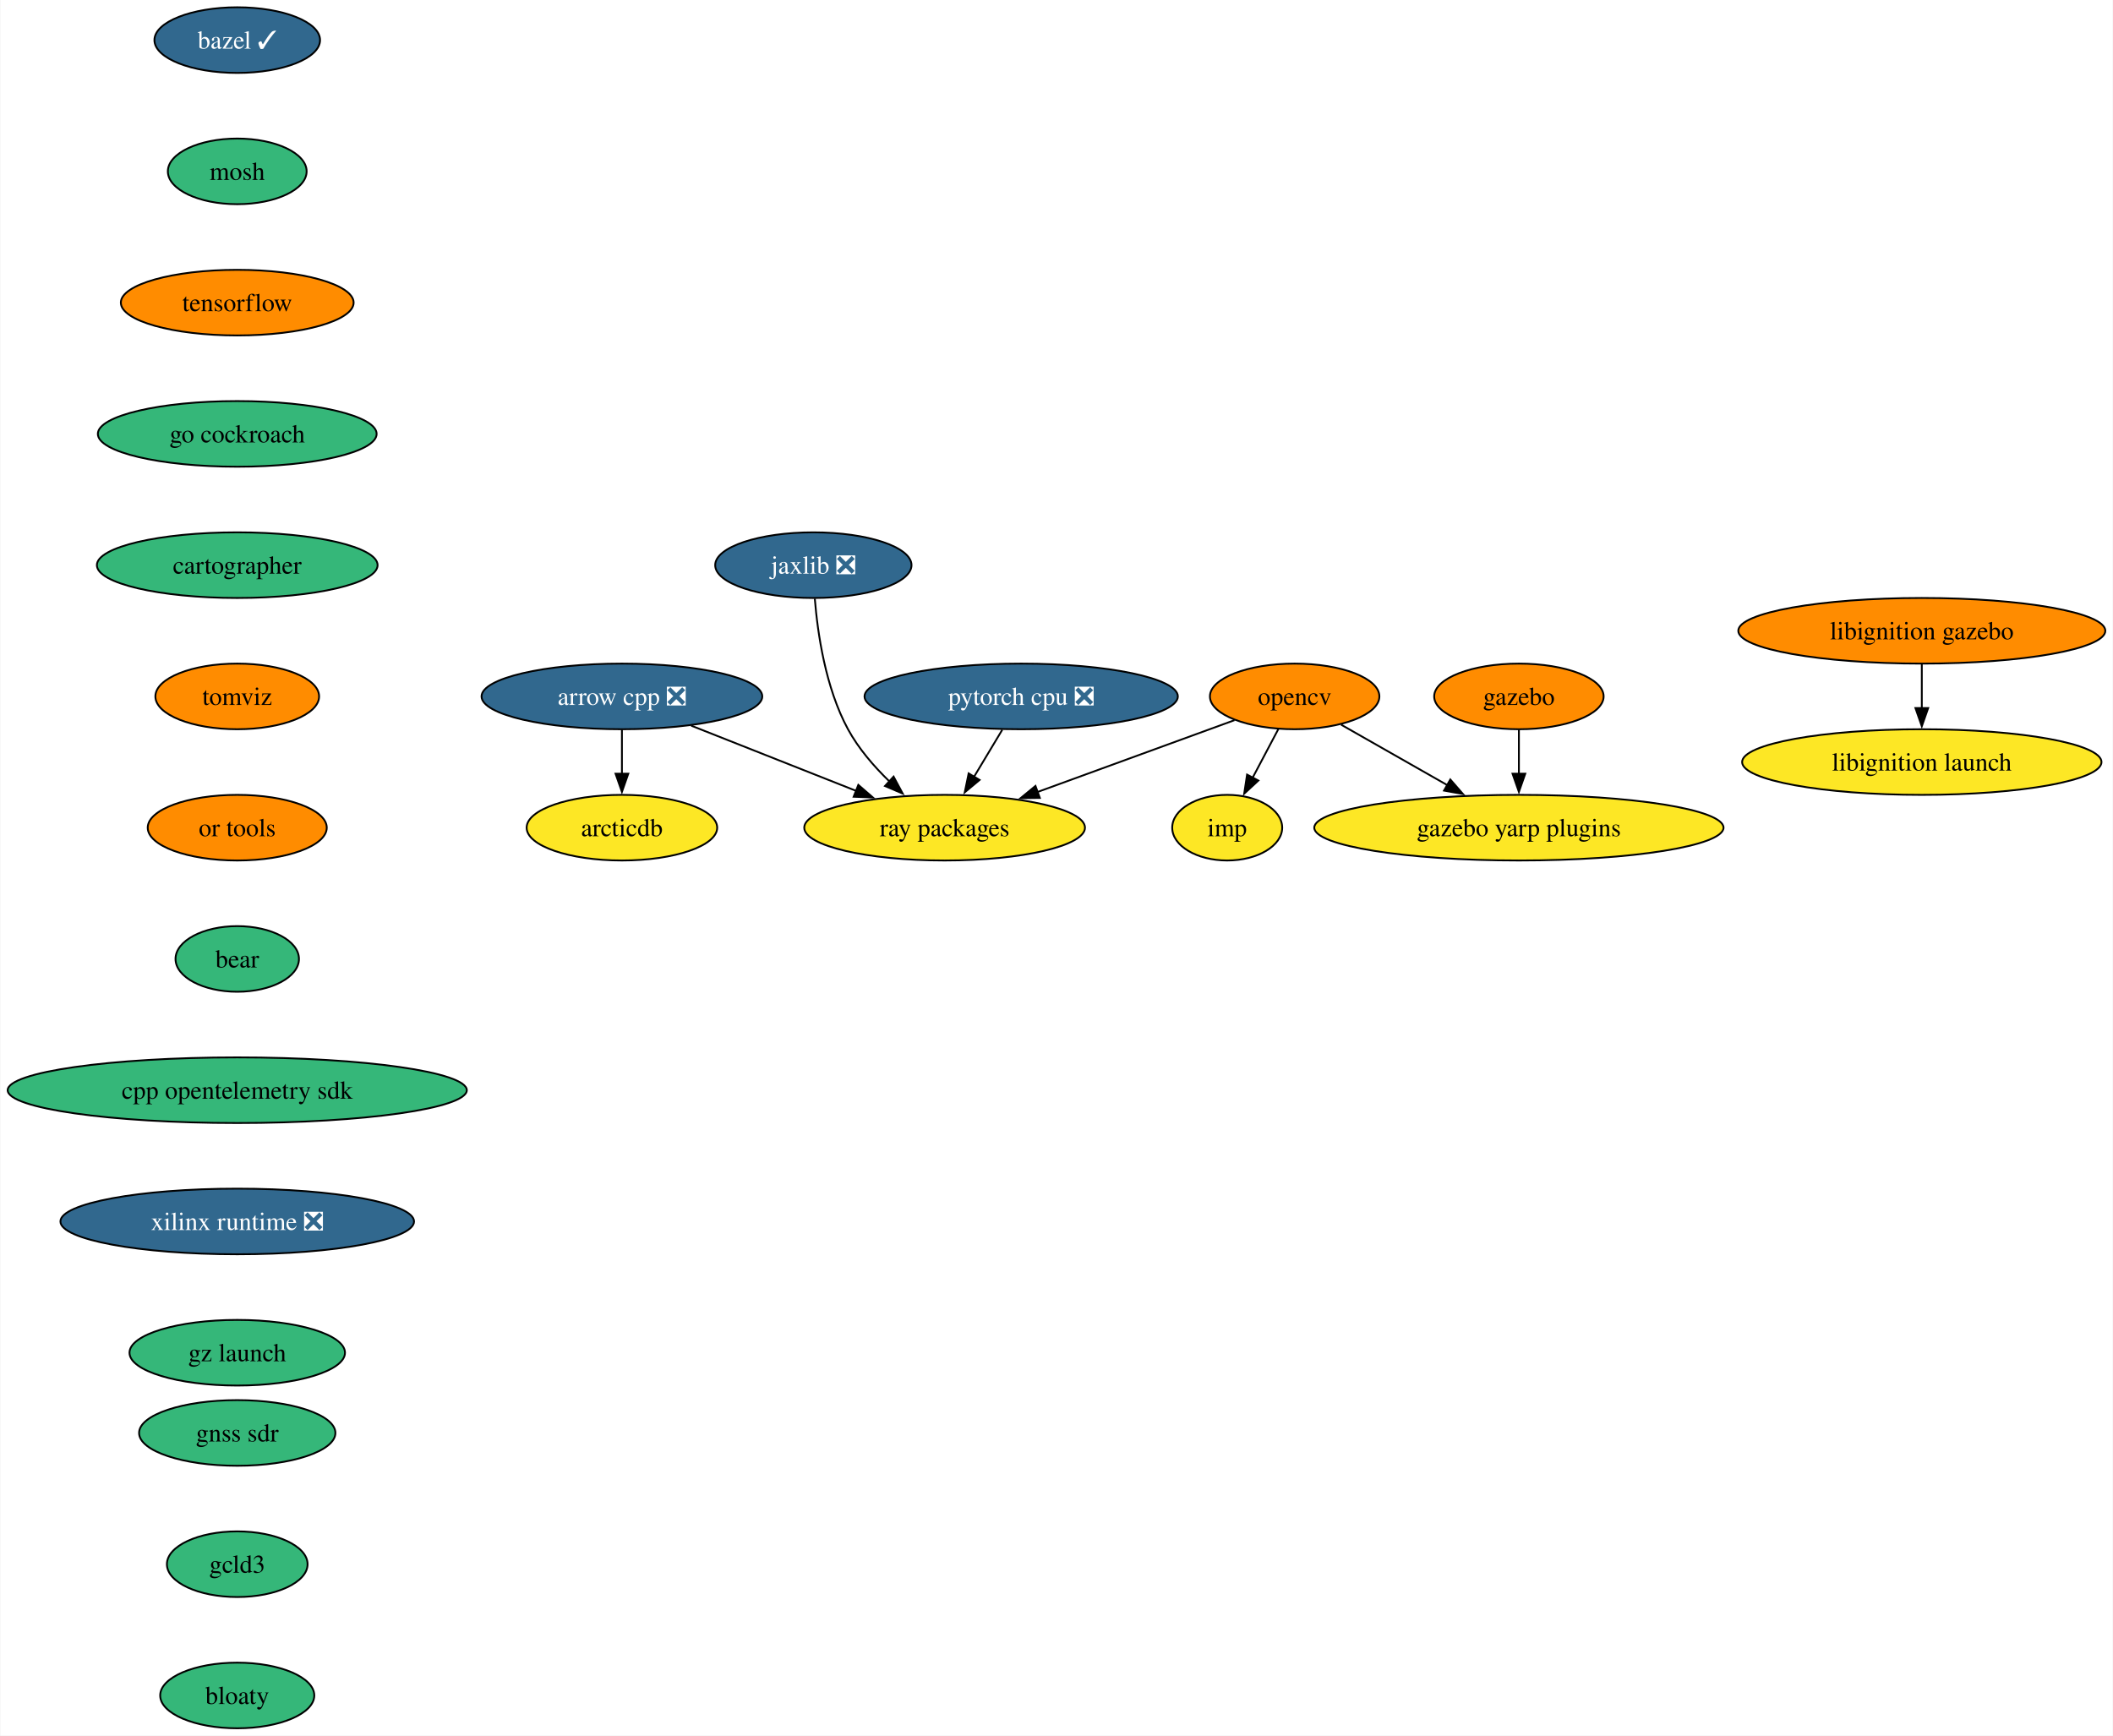
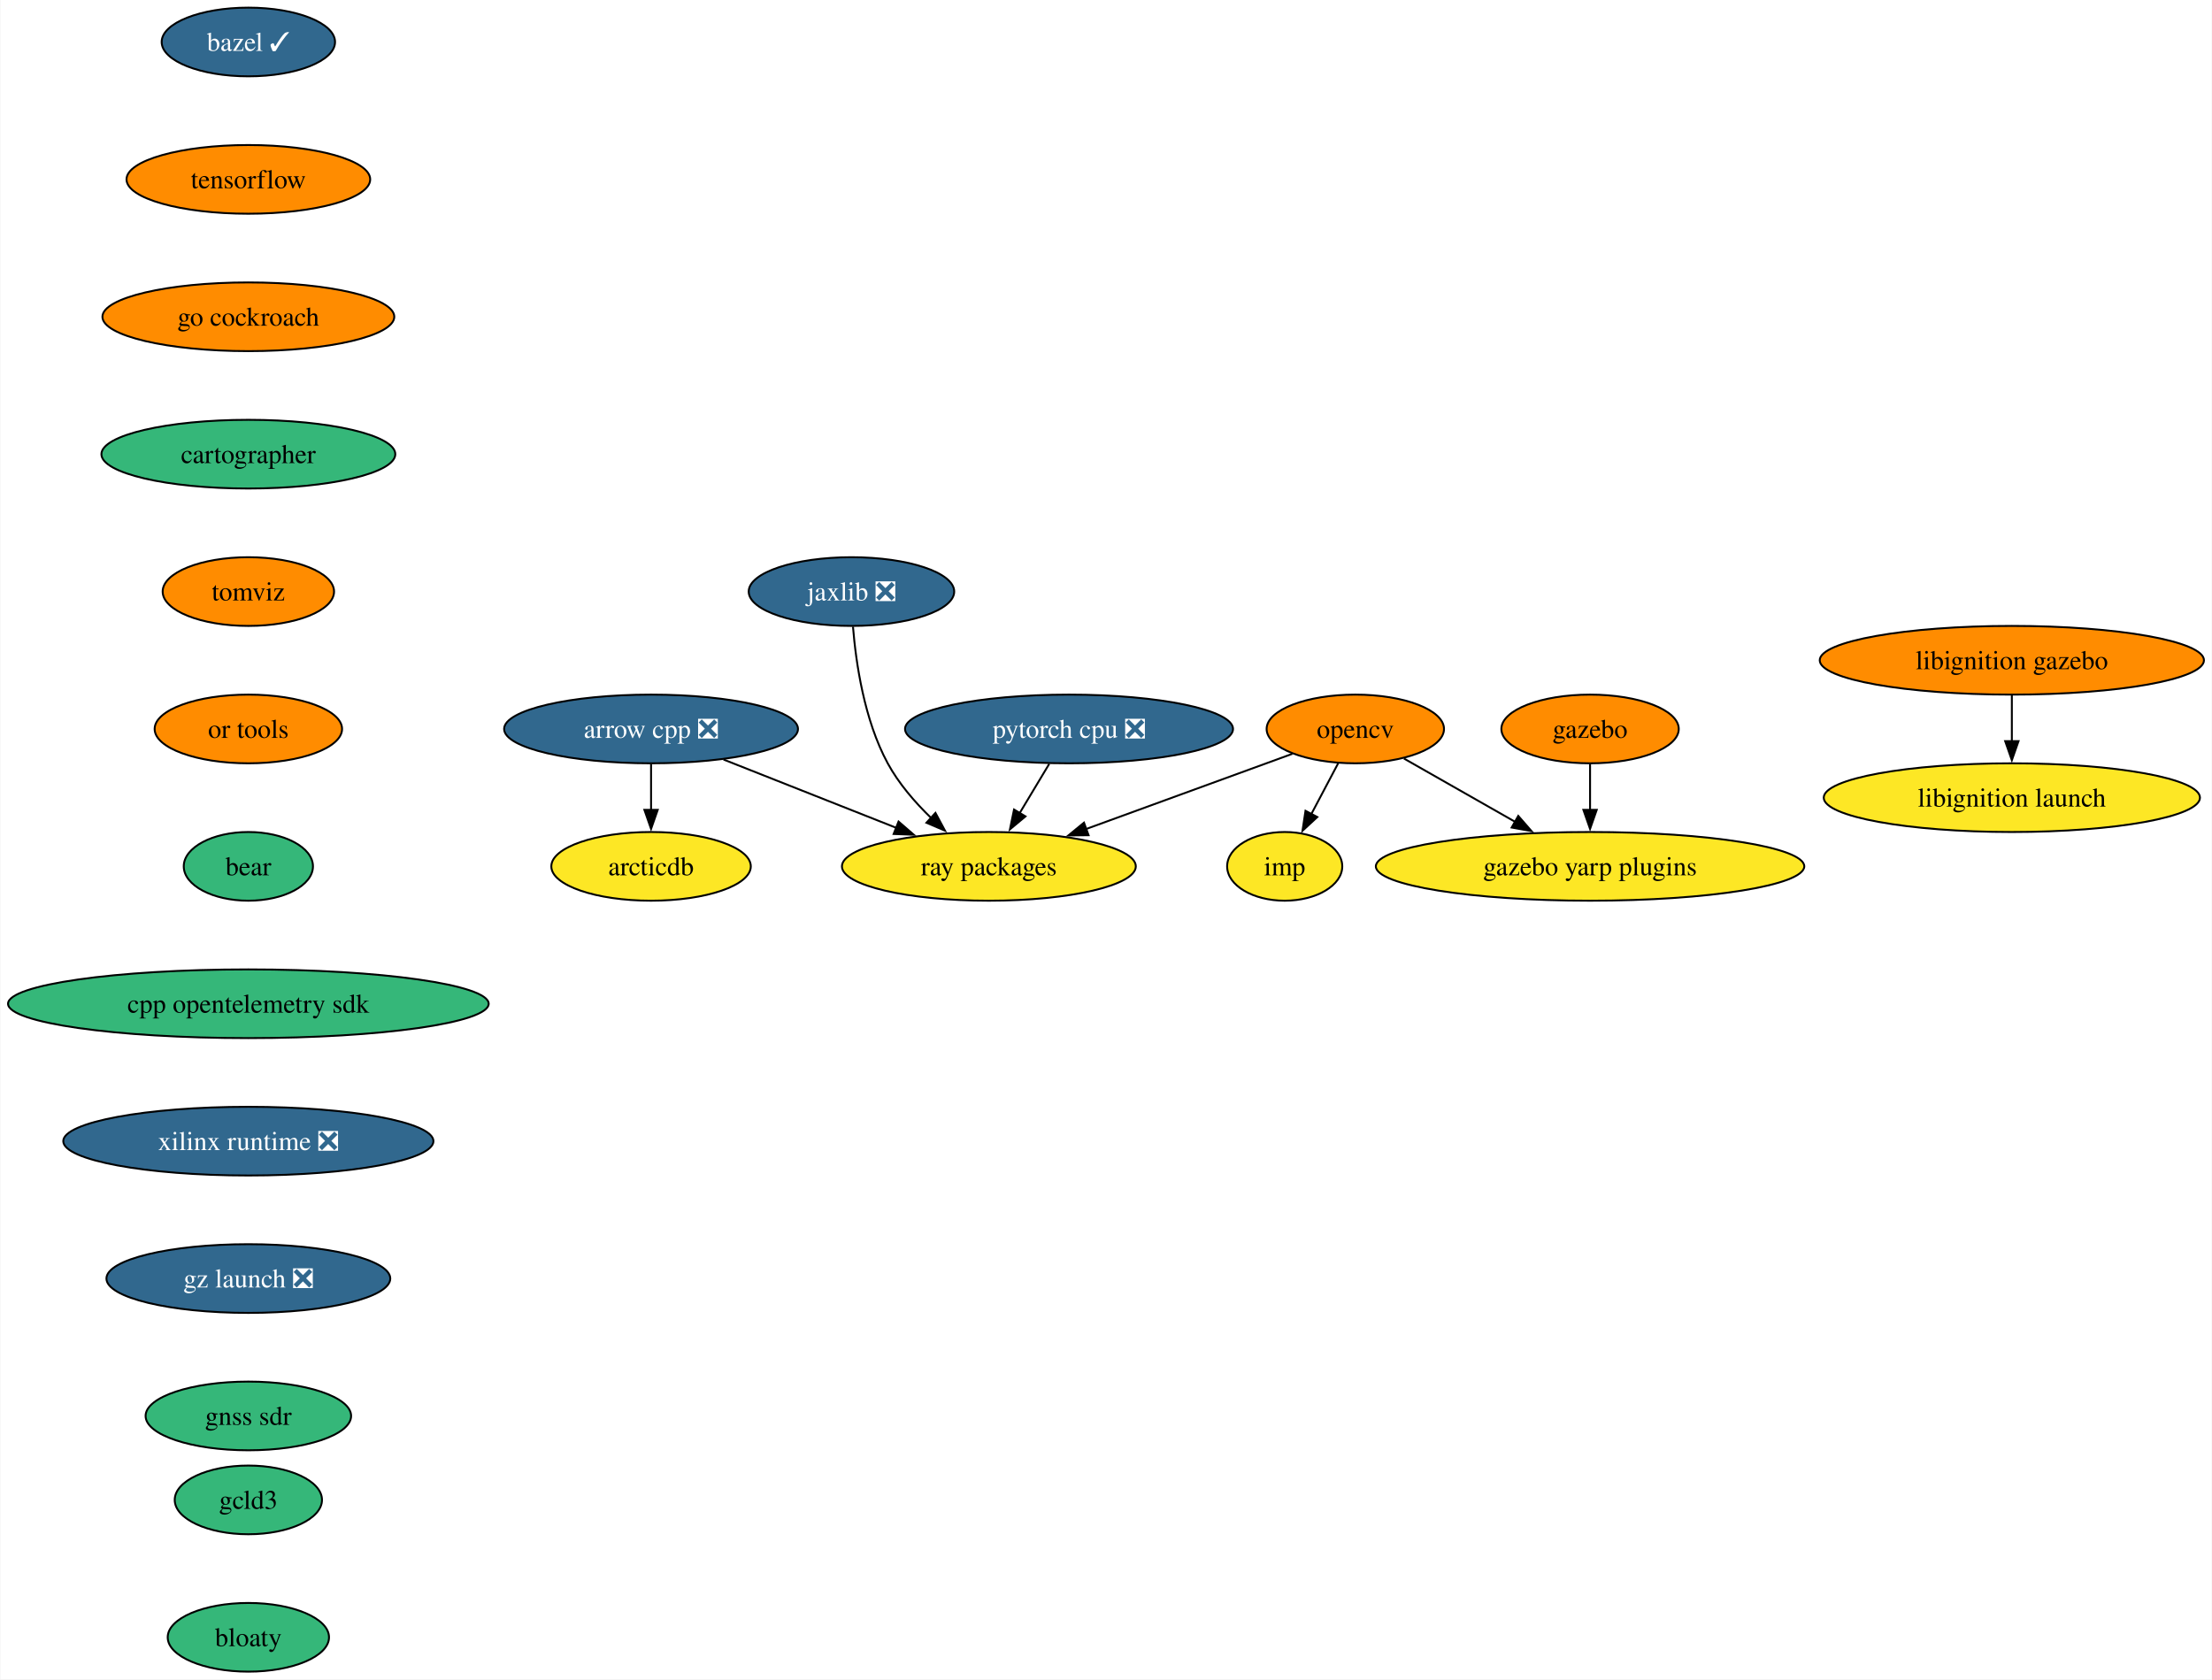
- <svg xmlns="http://www.w3.org/2000/svg" xmlns:xlink="http://www.w3.org/1999/xlink" width="1159pt" height="952pt" viewBox="0.00 0.00 1158.58 952.00">
-   <g id="graph0" class="graph" transform="scale(1 1) rotate(0) translate(4 948)">
-     <polygon fill="white" stroke="none" points="-4,4 -4,-948 1154.58,-948 1154.58,4 -4,4" />
+ <svg xmlns="http://www.w3.org/2000/svg" xmlns:xlink="http://www.w3.org/1999/xlink" width="1159pt" height="880pt" viewBox="0.00 0.00 1158.58 880.00">
+   <g id="graph0" class="graph" transform="scale(1 1) rotate(0) translate(4 876)">
+     <polygon fill="white" stroke="none" points="-4,4 -4,-876 1154.58,-876 1154.58,4 -4,4" />
    <g id="node1" class="node">
      <g id="a_node1">
        <a xlink:href="https://github.com/conda-forge/arrow-cpp-feedstock/pull/1339" xlink:title="arrow cpp ❎">
-           <ellipse fill="#31688e" stroke="black" cx="336.92" cy="-566" rx="76.99" ry="18" />
-           <text text-anchor="middle" x="336.92" y="-561.33" font-family="Times,serif" font-size="14.00" fill="white">arrow cpp ❎</text>
+           <ellipse fill="#31688e" stroke="black" cx="336.92" cy="-494" rx="76.99" ry="18" />
+           <text text-anchor="middle" x="336.92" y="-489.32" font-family="Times,serif" font-size="14.00" fill="white">arrow cpp ❎</text>
        </a>
      </g>
    </g>
    <g id="node2" class="node">
      <g id="a_node2">
        <a xlink:href="https://github.com/conda-forge/ray-packages-feedstock" xlink:title="ray packages">
-           <ellipse fill="#fde725" stroke="black" cx="513.92" cy="-494" rx="76.99" ry="18" />
-           <text text-anchor="middle" x="513.92" y="-489.32" font-family="Times,serif" font-size="14.00">ray packages</text>
+           <ellipse fill="#fde725" stroke="black" cx="513.92" cy="-422" rx="76.99" ry="18" />
+           <text text-anchor="middle" x="513.92" y="-417.32" font-family="Times,serif" font-size="14.00">ray packages</text>
        </a>
      </g>
    </g>
    <g id="edge1" class="edge">
-       <path fill="none" stroke="black" d="M374.89,-549.98C401.37,-539.51 436.93,-525.45 465.45,-514.17" />
-       <polygon fill="black" stroke="black" points="466.59,-517.48 474.6,-510.55 464.02,-510.97 466.59,-517.48" />
+       <path fill="none" stroke="black" d="M374.89,-477.98C401.37,-467.51 436.93,-453.45 465.45,-442.17" />
+       <polygon fill="black" stroke="black" points="466.59,-445.48 474.6,-438.55 464.02,-438.97 466.59,-445.48" />
    </g>
    <g id="node3" class="node">
      <g id="a_node3">
        <a xlink:href="https://github.com/conda-forge/arcticdb-feedstock" xlink:title="arcticdb">
-           <ellipse fill="#fde725" stroke="black" cx="336.92" cy="-494" rx="52.26" ry="18" />
-           <text text-anchor="middle" x="336.92" y="-489.32" font-family="Times,serif" font-size="14.00">arcticdb</text>
+           <ellipse fill="#fde725" stroke="black" cx="336.92" cy="-422" rx="52.26" ry="18" />
+           <text text-anchor="middle" x="336.92" y="-417.32" font-family="Times,serif" font-size="14.00">arcticdb</text>
        </a>
      </g>
    </g>
    <g id="edge2" class="edge">
-       <path fill="none" stroke="black" d="M336.92,-547.7C336.92,-540.41 336.92,-531.73 336.92,-523.54" />
-       <polygon fill="black" stroke="black" points="340.42,-523.62 336.92,-513.62 333.42,-523.62 340.42,-523.62" />
+       <path fill="none" stroke="black" d="M336.92,-475.7C336.92,-468.41 336.92,-459.73 336.92,-451.54" />
+       <polygon fill="black" stroke="black" points="340.42,-451.62 336.92,-441.62 333.42,-451.62 340.42,-451.62" />
    </g>
    <g id="node4" class="node">
      <g id="a_node4">
        <a xlink:href="https://github.com/conda-forge/bazel-feedstock/pull/232" xlink:title="bazel ✓">
-           <ellipse fill="#31688e" stroke="black" cx="125.92" cy="-926" rx="45.42" ry="18" />
-           <text text-anchor="middle" x="125.92" y="-921.33" font-family="Times,serif" font-size="14.00" fill="white">bazel ✓</text>
+           <ellipse fill="#31688e" stroke="black" cx="125.92" cy="-854" rx="45.42" ry="18" />
+           <text text-anchor="middle" x="125.92" y="-849.33" font-family="Times,serif" font-size="14.00" fill="white">bazel ✓</text>
        </a>
      </g>
    </g>
    <g id="node5" class="node">
      <g id="a_node5">
-         <a xlink:href="https://github.com/conda-forge/mosh-feedstock" xlink:title="mosh">
-           <ellipse fill="#35b779" stroke="black" cx="125.92" cy="-854" rx="38.06" ry="18" />
-           <text text-anchor="middle" x="125.92" y="-849.33" font-family="Times,serif" font-size="14.00">mosh</text>
-         </a>
-       </g>
-     </g>
-     <g id="node6" class="node">
-       <g id="a_node6">
        <a xlink:href="https://github.com/conda-forge/tensorflow-feedstock" xlink:title="tensorflow">
          <ellipse fill="#ff8c00" stroke="black" cx="125.92" cy="-782" rx="63.84" ry="18" />
          <text text-anchor="middle" x="125.92" y="-777.33" font-family="Times,serif" font-size="14.00">tensorflow</text>
        </a>
      </g>
    </g>
-     <g id="node10" class="node">
-       <g id="a_node10">
+     <g id="node9" class="node">
+       <g id="a_node9">
        <a xlink:href="https://github.com/conda-forge/go-cockroach-feedstock" xlink:title="go cockroach">
-           <ellipse fill="#35b779" stroke="black" cx="125.92" cy="-710" rx="76.46" ry="18" />
+           <ellipse fill="#ff8c00" stroke="black" cx="125.92" cy="-710" rx="76.46" ry="18" />
          <text text-anchor="middle" x="125.92" y="-705.33" font-family="Times,serif" font-size="14.00">go cockroach</text>
        </a>
      </g>
+     </g>
+     <g id="node6" class="node">
+       <g id="a_node6">
+         <a xlink:href="https://github.com/conda-forge/opencv-feedstock" xlink:title="opencv">
+           <ellipse fill="#ff8c00" stroke="black" cx="705.92" cy="-494" rx="46.47" ry="18" />
+           <text text-anchor="middle" x="705.92" y="-489.32" font-family="Times,serif" font-size="14.00">opencv</text>
+         </a>
+       </g>
+     </g>
+     <g id="edge4" class="edge">
+       <path fill="none" stroke="black" d="M672.91,-480.97C643.21,-470.14 599.1,-454.06 564.88,-441.58" />
+       <polygon fill="black" stroke="black" points="566.16,-438.32 555.56,-438.18 563.76,-444.9 566.16,-438.32" />
    </g>
    <g id="node7" class="node">
      <g id="a_node7">
-         <a xlink:href="https://github.com/conda-forge/opencv-feedstock" xlink:title="opencv">
-           <ellipse fill="#ff8c00" stroke="black" cx="705.92" cy="-566" rx="46.47" ry="18" />
-           <text text-anchor="middle" x="705.92" y="-561.33" font-family="Times,serif" font-size="14.00">opencv</text>
+         <a xlink:href="https://github.com/conda-forge/imp-feedstock" xlink:title="imp">
+           <ellipse fill="#fde725" stroke="black" cx="668.92" cy="-422" rx="30.16" ry="18" />
+           <text text-anchor="middle" x="668.92" y="-417.32" font-family="Times,serif" font-size="14.00">imp</text>
        </a>
      </g>
    </g>
    <g id="edge5" class="edge">
-       <path fill="none" stroke="black" d="M672.91,-552.97C643.21,-542.14 599.1,-526.06 564.88,-513.58" />
-       <polygon fill="black" stroke="black" points="566.16,-510.32 555.56,-510.18 563.76,-516.9 566.16,-510.32" />
+       <path fill="none" stroke="black" d="M696.96,-476.05C692.72,-468.03 687.55,-458.26 682.82,-449.3" />
+       <polygon fill="black" stroke="black" points="686.01,-447.85 678.24,-440.65 679.82,-451.12 686.01,-447.85" />
    </g>
    <g id="node8" class="node">
      <g id="a_node8">
-         <a xlink:href="https://github.com/conda-forge/imp-feedstock" xlink:title="imp">
-           <ellipse fill="#fde725" stroke="black" cx="668.92" cy="-494" rx="30.16" ry="18" />
-           <text text-anchor="middle" x="668.92" y="-489.32" font-family="Times,serif" font-size="14.00">imp</text>
+         <a xlink:href="https://github.com/conda-forge/gazebo-yarp-plugins-feedstock" xlink:title="gazebo yarp plugins">
+           <ellipse fill="#fde725" stroke="black" cx="828.92" cy="-422" rx="112.24" ry="18" />
+           <text text-anchor="middle" x="828.92" y="-417.32" font-family="Times,serif" font-size="14.00">gazebo yarp plugins</text>
        </a>
      </g>
    </g>
    <g id="edge6" class="edge">
-       <path fill="none" stroke="black" d="M696.96,-548.05C692.72,-540.03 687.55,-530.26 682.82,-521.3" />
-       <polygon fill="black" stroke="black" points="686.01,-519.85 678.24,-512.65 679.82,-523.12 686.01,-519.85" />
-     </g>
-     <g id="node9" class="node">
-       <g id="a_node9">
-         <a xlink:href="https://github.com/conda-forge/gazebo-yarp-plugins-feedstock" xlink:title="gazebo yarp plugins">
-           <ellipse fill="#fde725" stroke="black" cx="828.92" cy="-494" rx="112.24" ry="18" />
-           <text text-anchor="middle" x="828.92" y="-489.32" font-family="Times,serif" font-size="14.00">gazebo yarp plugins</text>
-         </a>
-       </g>
-     </g>
-     <g id="edge7" class="edge">
-       <path fill="none" stroke="black" d="M731.4,-550.5C748.22,-540.92 770.59,-528.19 789.66,-517.34" />
-       <polygon fill="black" stroke="black" points="791.3,-520.44 798.26,-512.45 787.84,-514.35 791.3,-520.44" />
-     </g>
-     <g id="node14" class="node">
-       <g id="a_node14">
+       <path fill="none" stroke="black" d="M731.4,-478.5C748.22,-468.92 770.59,-456.19 789.66,-445.34" />
+       <polygon fill="black" stroke="black" points="791.3,-448.44 798.26,-440.45 787.84,-442.35 791.3,-448.44" />
+     </g>
+     <g id="node13" class="node">
+       <g id="a_node13">
        <a xlink:href="https://github.com/conda-forge/cartographer-feedstock" xlink:title="cartographer">
          <ellipse fill="#35b779" stroke="black" cx="125.92" cy="-638" rx="76.99" ry="18" />
          <text text-anchor="middle" x="125.92" y="-633.33" font-family="Times,serif" font-size="14.00">cartographer</text>
        </a>
      </g>
    </g>
+     <g id="node10" class="node">
+       <g id="a_node10">
+         <a xlink:href="https://github.com/conda-forge/pytorch-cpu-feedstock/pull/223" xlink:title="pytorch cpu ❎">
+           <ellipse fill="#31688e" stroke="black" cx="555.92" cy="-494" rx="85.93" ry="18" />
+           <text text-anchor="middle" x="555.92" y="-489.32" font-family="Times,serif" font-size="14.00" fill="white">pytorch cpu ❎</text>
+         </a>
+       </g>
+     </g>
+     <g id="edge8" class="edge">
+       <path fill="none" stroke="black" d="M545.54,-475.7C540.86,-467.9 535.22,-458.51 530.01,-449.83" />
+       <polygon fill="black" stroke="black" points="533.1,-448.18 524.96,-441.4 527.1,-451.78 533.1,-448.18" />
+     </g>
    <g id="node11" class="node">
      <g id="a_node11">
-         <a xlink:href="https://github.com/conda-forge/pytorch-cpu-feedstock/pull/223" xlink:title="pytorch cpu ❎">
-           <ellipse fill="#31688e" stroke="black" cx="555.92" cy="-566" rx="85.93" ry="18" />
-           <text text-anchor="middle" x="555.92" y="-561.33" font-family="Times,serif" font-size="14.00" fill="white">pytorch cpu ❎</text>
+         <a xlink:href="https://github.com/conda-forge/jaxlib-feedstock/pull/233" xlink:title="jaxlib ❎">
+           <ellipse fill="#31688e" stroke="black" cx="441.92" cy="-566" rx="53.84" ry="18" />
+           <text text-anchor="middle" x="441.92" y="-561.33" font-family="Times,serif" font-size="14.00" fill="white">jaxlib ❎</text>
        </a>
      </g>
    </g>
    <g id="edge9" class="edge">
-       <path fill="none" stroke="black" d="M545.54,-547.7C540.86,-539.9 535.22,-530.51 530.01,-521.83" />
-       <polygon fill="black" stroke="black" points="533.1,-520.18 524.96,-513.4 527.1,-523.78 533.1,-520.18" />
+       <path fill="none" stroke="black" d="M442.72,-547.6C444.23,-528.89 448.54,-498.77 460.92,-476 466.65,-465.45 475.13,-455.63 483.64,-447.37" />
+       <polygon fill="black" stroke="black" points="485.93,-450.02 490.94,-440.69 481.2,-444.86 485.93,-450.02" />
    </g>
    <g id="node12" class="node">
      <g id="a_node12">
-         <a xlink:href="https://github.com/conda-forge/jaxlib-feedstock/pull/233" xlink:title="jaxlib ❎">
-           <ellipse fill="#31688e" stroke="black" cx="441.92" cy="-638" rx="53.84" ry="18" />
-           <text text-anchor="middle" x="441.92" y="-633.33" font-family="Times,serif" font-size="14.00" fill="white">jaxlib ❎</text>
+         <a xlink:href="https://github.com/conda-forge/gazebo-feedstock" xlink:title="gazebo">
+           <ellipse fill="#ff8c00" stroke="black" cx="828.92" cy="-494" rx="46.47" ry="18" />
+           <text text-anchor="middle" x="828.92" y="-489.32" font-family="Times,serif" font-size="14.00">gazebo</text>
        </a>
      </g>
    </g>
    <g id="edge10" class="edge">
-       <path fill="none" stroke="black" d="M442.72,-619.6C444.23,-600.89 448.54,-570.77 460.92,-548 466.65,-537.45 475.13,-527.63 483.64,-519.37" />
-       <polygon fill="black" stroke="black" points="485.93,-522.02 490.94,-512.69 481.2,-516.86 485.93,-522.02" />
-     </g>
-     <g id="node13" class="node">
-       <g id="a_node13">
-         <a xlink:href="https://github.com/conda-forge/gazebo-feedstock" xlink:title="gazebo">
-           <ellipse fill="#ff8c00" stroke="black" cx="828.92" cy="-566" rx="46.47" ry="18" />
-           <text text-anchor="middle" x="828.92" y="-561.33" font-family="Times,serif" font-size="14.00">gazebo</text>
-         </a>
-       </g>
-     </g>
-     <g id="edge11" class="edge">
-       <path fill="none" stroke="black" d="M828.92,-547.7C828.92,-540.41 828.92,-531.73 828.92,-523.54" />
-       <polygon fill="black" stroke="black" points="832.42,-523.62 828.92,-513.62 825.42,-523.62 832.42,-523.62" />
-     </g>
-     <g id="node15" class="node">
-       <g id="a_node15">
+       <path fill="none" stroke="black" d="M828.92,-475.7C828.92,-468.41 828.92,-459.73 828.92,-451.54" />
+       <polygon fill="black" stroke="black" points="832.42,-451.62 828.92,-441.62 825.42,-451.62 832.42,-451.62" />
+     </g>
+     <g id="node14" class="node">
+       <g id="a_node14">
        <a xlink:href="https://github.com/conda-forge/tomviz-feedstock" xlink:title="tomviz">
          <ellipse fill="#ff8c00" stroke="black" cx="125.92" cy="-566" rx="44.9" ry="18" />
          <text text-anchor="middle" x="125.92" y="-561.33" font-family="Times,serif" font-size="14.00">tomviz</text>
        </a>
      </g>
    </g>
-     <g id="node16" class="node">
-       <g id="a_node16">
+     <g id="node15" class="node">
+       <g id="a_node15">
        <a xlink:href="https://github.com/conda-forge/or-tools-feedstock" xlink:title="or tools">
          <ellipse fill="#ff8c00" stroke="black" cx="125.92" cy="-494" rx="49.1" ry="18" />
          <text text-anchor="middle" x="125.92" y="-489.32" font-family="Times,serif" font-size="14.00">or tools</text>
        </a>
      </g>
    </g>
-     <g id="node19" class="node">
-       <g id="a_node19">
+     <g id="node18" class="node">
+       <g id="a_node18">
        <a xlink:href="https://github.com/conda-forge/bear-feedstock" xlink:title="bear">
          <ellipse fill="#35b779" stroke="black" cx="125.92" cy="-422" rx="33.85" ry="18" />
          <text text-anchor="middle" x="125.92" y="-417.32" font-family="Times,serif" font-size="14.00">bear</text>
        </a>
      </g>
    </g>
+     <g id="node16" class="node">
+       <g id="a_node16">
+         <a xlink:href="https://github.com/conda-forge/libignition-gazebo-feedstock" xlink:title="libignition gazebo">
+           <ellipse fill="#ff8c00" stroke="black" cx="1049.92" cy="-530" rx="100.66" ry="18" />
+           <text text-anchor="middle" x="1049.92" y="-525.33" font-family="Times,serif" font-size="14.00">libignition gazebo</text>
+         </a>
+       </g>
+     </g>
    <g id="node17" class="node">
      <g id="a_node17">
-         <a xlink:href="https://github.com/conda-forge/libignition-gazebo-feedstock" xlink:title="libignition gazebo">
-           <ellipse fill="#ff8c00" stroke="black" cx="1049.92" cy="-602" rx="100.66" ry="18" />
-           <text text-anchor="middle" x="1049.92" y="-597.33" font-family="Times,serif" font-size="14.00">libignition gazebo</text>
-         </a>
-       </g>
-     </g>
-     <g id="node18" class="node">
-       <g id="a_node18">
        <a xlink:href="https://github.com/conda-forge/libignition-launch-feedstock" xlink:title="libignition launch">
-           <ellipse fill="#fde725" stroke="black" cx="1049.92" cy="-530" rx="98.56" ry="18" />
-           <text text-anchor="middle" x="1049.92" y="-525.33" font-family="Times,serif" font-size="14.00">libignition launch</text>
-         </a>
-       </g>
-     </g>
-     <g id="edge15" class="edge">
-       <path fill="none" stroke="black" d="M1049.92,-583.7C1049.92,-576.41 1049.92,-567.73 1049.92,-559.54" />
-       <polygon fill="black" stroke="black" points="1053.42,-559.62 1049.92,-549.62 1046.42,-559.62 1053.42,-559.62" />
-     </g>
-     <g id="node20" class="node">
-       <g id="a_node20">
+           <ellipse fill="#fde725" stroke="black" cx="1049.92" cy="-458" rx="98.56" ry="18" />
+           <text text-anchor="middle" x="1049.92" y="-453.32" font-family="Times,serif" font-size="14.00">libignition launch</text>
+         </a>
+       </g>
+     </g>
+     <g id="edge14" class="edge">
+       <path fill="none" stroke="black" d="M1049.92,-511.7C1049.92,-504.41 1049.92,-495.73 1049.92,-487.54" />
+       <polygon fill="black" stroke="black" points="1053.42,-487.62 1049.92,-477.62 1046.42,-487.62 1053.42,-487.62" />
+     </g>
+     <g id="node19" class="node">
+       <g id="a_node19">
        <a xlink:href="https://github.com/conda-forge/cpp-opentelemetry-sdk-feedstock" xlink:title="cpp opentelemetry sdk">
          <ellipse fill="#35b779" stroke="black" cx="125.92" cy="-350" rx="125.92" ry="18" />
          <text text-anchor="middle" x="125.92" y="-345.32" font-family="Times,serif" font-size="14.00">cpp opentelemetry sdk</text>
        </a>
      </g>
    </g>
-     <g id="node21" class="node">
-       <g id="a_node21">
+     <g id="node20" class="node">
+       <g id="a_node20">
        <a xlink:href="https://github.com/conda-forge/xilinx-runtime-feedstock/pull/33" xlink:title="xilinx runtime ❎">
          <ellipse fill="#31688e" stroke="black" cx="125.92" cy="-278" rx="96.98" ry="18" />
          <text text-anchor="middle" x="125.92" y="-273.32" font-family="Times,serif" font-size="14.00" fill="white">xilinx runtime ❎</text>
        </a>
      </g>
    </g>
+     <g id="node21" class="node">
+       <g id="a_node21">
+         <a xlink:href="https://github.com/conda-forge/gz-launch-feedstock/pull/36" xlink:title="gz launch ❎">
+           <ellipse fill="#31688e" stroke="black" cx="125.92" cy="-206" rx="74.36" ry="18" />
+           <text text-anchor="middle" x="125.92" y="-201.33" font-family="Times,serif" font-size="14.00" fill="white">gz launch ❎</text>
+         </a>
+       </g>
+     </g>
    <g id="node22" class="node">
      <g id="a_node22">
-         <a xlink:href="https://github.com/conda-forge/gz-launch-feedstock" xlink:title="gz launch">
-           <ellipse fill="#35b779" stroke="black" cx="125.92" cy="-206" rx="59.1" ry="18" />
-           <text text-anchor="middle" x="125.92" y="-201.32" font-family="Times,serif" font-size="14.00">gz launch</text>
+         <a xlink:href="https://github.com/conda-forge/gnss-sdr-feedstock" xlink:title="gnss sdr">
+           <ellipse fill="#35b779" stroke="black" cx="125.92" cy="-134" rx="53.84" ry="18" />
+           <text text-anchor="middle" x="125.92" y="-129.32" font-family="Times,serif" font-size="14.00">gnss sdr</text>
        </a>
      </g>
    </g>
    <g id="node23" class="node">
      <g id="a_node23">
-         <a xlink:href="https://github.com/conda-forge/gnss-sdr-feedstock" xlink:title="gnss sdr">
-           <ellipse fill="#35b779" stroke="black" cx="125.92" cy="-162" rx="53.84" ry="18" />
-           <text text-anchor="middle" x="125.92" y="-157.32" font-family="Times,serif" font-size="14.00">gnss sdr</text>
-         </a>
-       </g>
-     </g>
-     <g id="node24" class="node">
-       <g id="a_node24">
        <a xlink:href="https://github.com/conda-forge/gcld3-feedstock" xlink:title="gcld3">
          <ellipse fill="#35b779" stroke="black" cx="125.92" cy="-90" rx="38.58" ry="18" />
          <text text-anchor="middle" x="125.92" y="-85.33" font-family="Times,serif" font-size="14.00">gcld3</text>
        </a>
      </g>
    </g>
-     <g id="node25" class="node">
-       <g id="a_node25">
+     <g id="node24" class="node">
+       <g id="a_node24">
        <a xlink:href="https://github.com/conda-forge/bloaty-feedstock" xlink:title="bloaty">
          <ellipse fill="#35b779" stroke="black" cx="125.92" cy="-18" rx="42.26" ry="18" />
          <text text-anchor="middle" x="125.92" y="-13.32" font-family="Times,serif" font-size="14.00">bloaty</text>
        </a>
      </g>
    </g>
  </g>
</svg>
